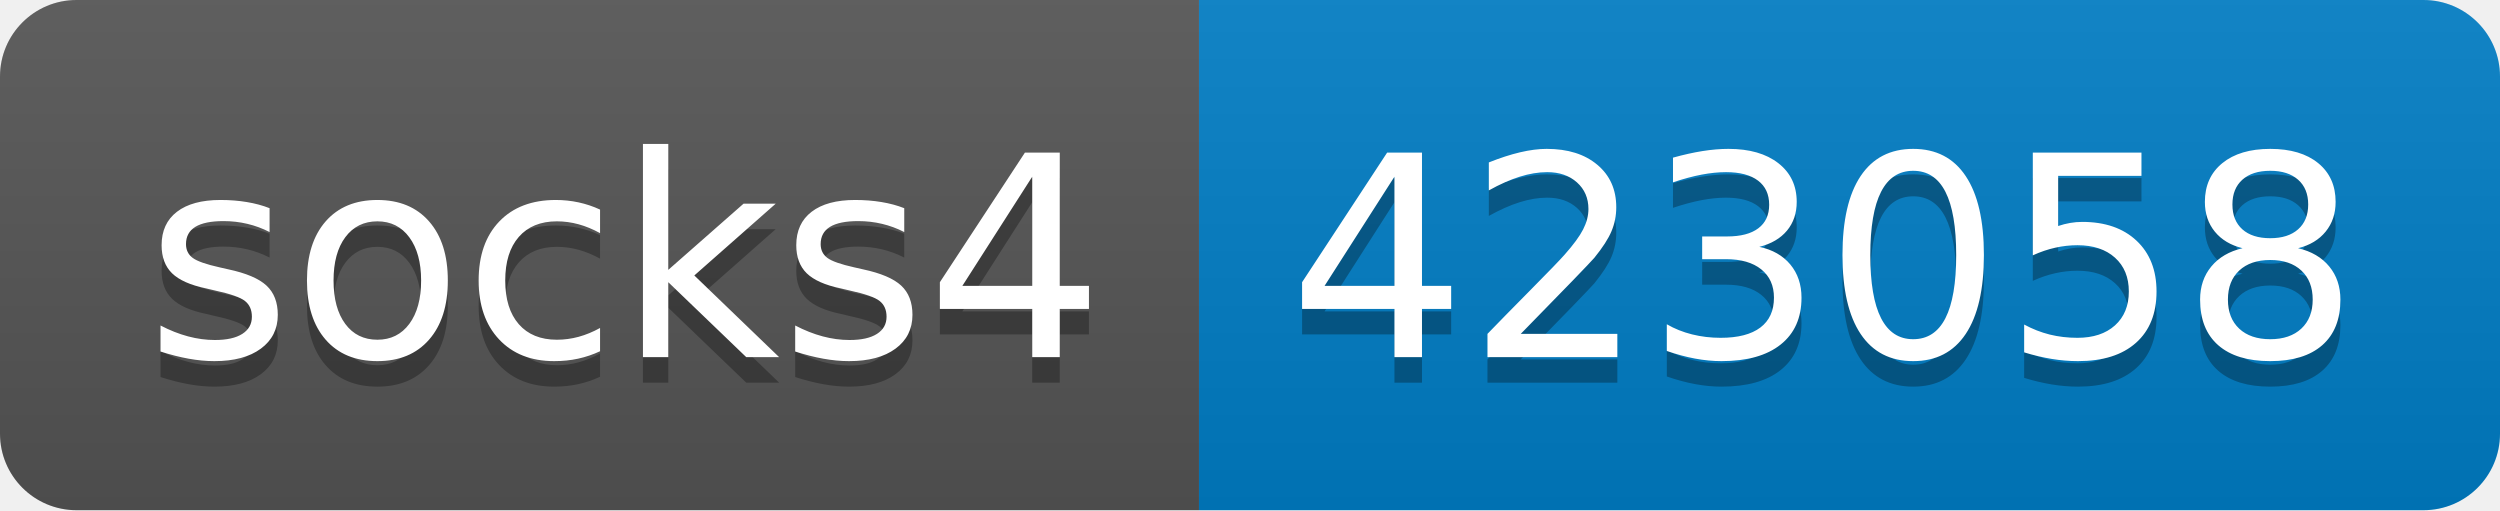
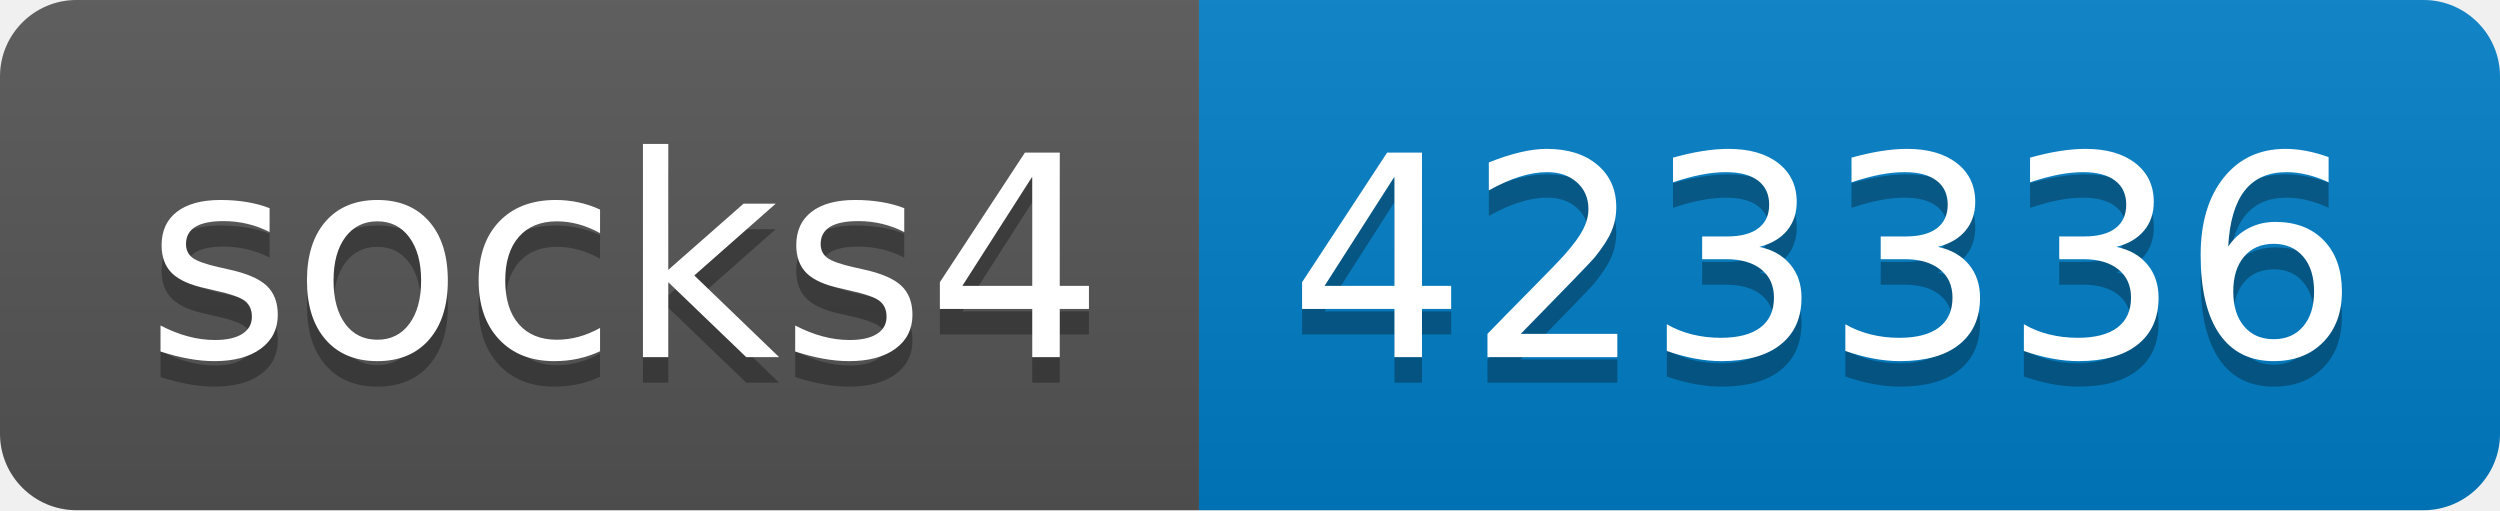
- <svg xmlns="http://www.w3.org/2000/svg" width="98" height="20" role="img" aria-label="socks4: 423058">
+ <svg xmlns="http://www.w3.org/2000/svg" width="98" height="20" role="img" aria-label="socks4: 423336">
  <linearGradient id="s" x2="0" y2="100%">
    <stop offset="0" stop-color="#bbb" stop-opacity=".1" />
    <stop offset="1" stop-opacity=".1" />
  </linearGradient>
  <clipPath id="r">
    <rect width="98" height="20" rx="3" fill="#fff" />
  </clipPath>
  <g clip-path="url(#r)">
    <rect width="47" height="20" fill="#555" />
    <rect x="47" width="51" height="20" fill="#007ec6" />
    <rect width="98" height="20" fill="url(#s)" />
  </g>
  <g fill="#fff" text-anchor="middle" font-family="Verdana,Geneva,DejaVu Sans,sans-serif" text-rendering="geometricPrecision" font-size="110">
    <text aria-hidden="true" x="245" y="150" fill="#010101" fill-opacity=".3" transform="scale(.1)" textLength="370">socks4</text>
    <text x="245" y="140" transform="scale(.1)" fill="#fff" textLength="370">socks4</text>
-     <text aria-hidden="true" x="715" y="150" fill="#010101" fill-opacity=".3" transform="scale(.1)" textLength="410">423058</text>
-     <text x="715" y="140" transform="scale(.1)" fill="#fff" textLength="410">423058</text>
+     <text aria-hidden="true" x="715" y="150" fill="#010101" fill-opacity=".3" transform="scale(.1)" textLength="410">423336</text>
+     <text x="715" y="140" transform="scale(.1)" fill="#fff" textLength="410">423336</text>
  </g>
</svg>
